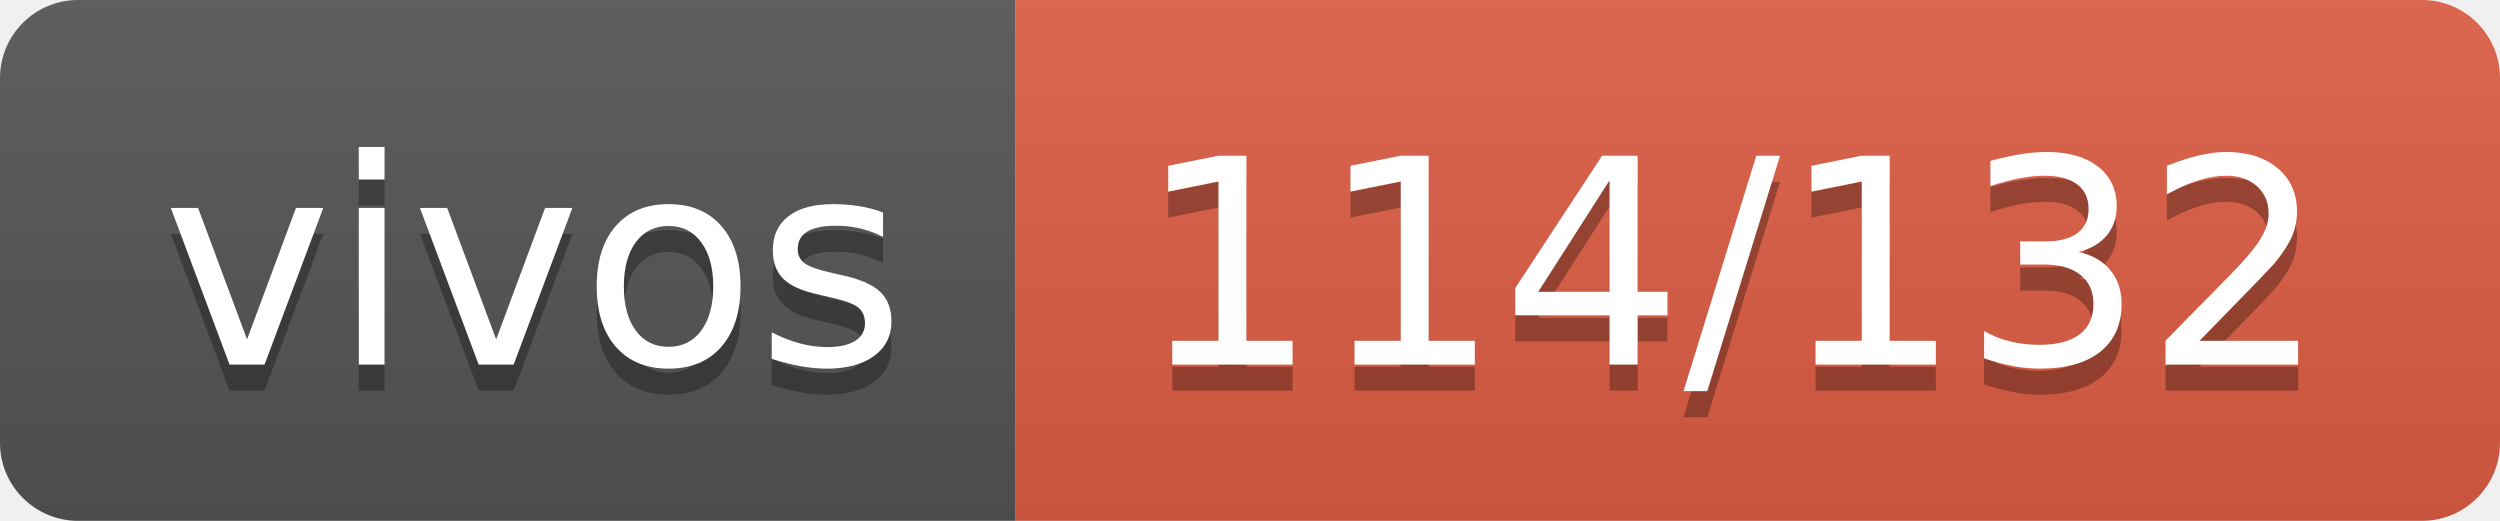
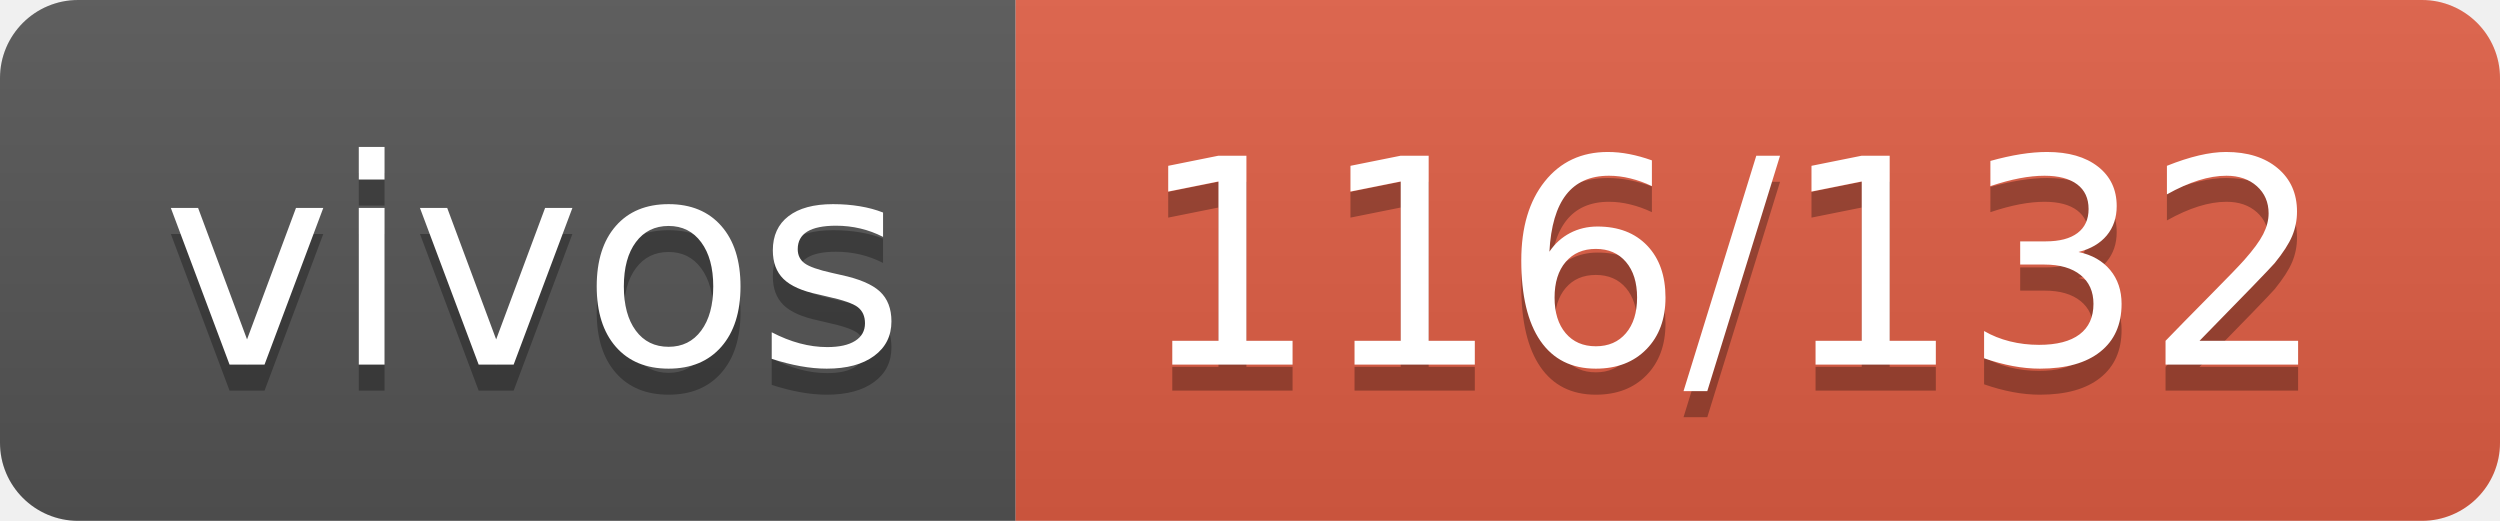
- <svg xmlns="http://www.w3.org/2000/svg" width="96" height="20" role="img" aria-label="vivos: 114/132">
+ <svg xmlns="http://www.w3.org/2000/svg" width="96" height="20" role="img" aria-label="vivos: 116/132">
  <linearGradient id="s" x2="0" y2="100%">
    <stop offset="0" stop-color="#bbb" stop-opacity=".1" />
    <stop offset="1" stop-opacity=".1" />
  </linearGradient>
  <clipPath id="r">
    <rect width="96" height="20" rx="3" fill="#fff" />
  </clipPath>
  <g clip-path="url(#r)">
    <rect width="39" height="20" fill="#555" />
    <rect x="39" width="57" height="20" fill="#e05d44" />
    <rect width="96" height="20" fill="url(#s)" />
  </g>
  <g fill="#fff" text-anchor="middle" font-family="Verdana,Geneva,DejaVu Sans,sans-serif" text-rendering="geometricPrecision" font-size="110">
    <text aria-hidden="true" x="205" y="150" fill="#010101" fill-opacity=".3" transform="scale(.1)" textLength="290">vivos</text>
    <text x="205" y="140" transform="scale(.1)" fill="#fff" textLength="290">vivos</text>
-     <text aria-hidden="true" x="665" y="150" fill="#010101" fill-opacity=".3" transform="scale(.1)" textLength="470">114/132</text>
-     <text x="665" y="140" transform="scale(.1)" fill="#fff" textLength="470">114/132</text>
+     <text aria-hidden="true" x="665" y="150" fill="#010101" fill-opacity=".3" transform="scale(.1)" textLength="470">116/132</text>
+     <text x="665" y="140" transform="scale(.1)" fill="#fff" textLength="470">116/132</text>
  </g>
</svg>
